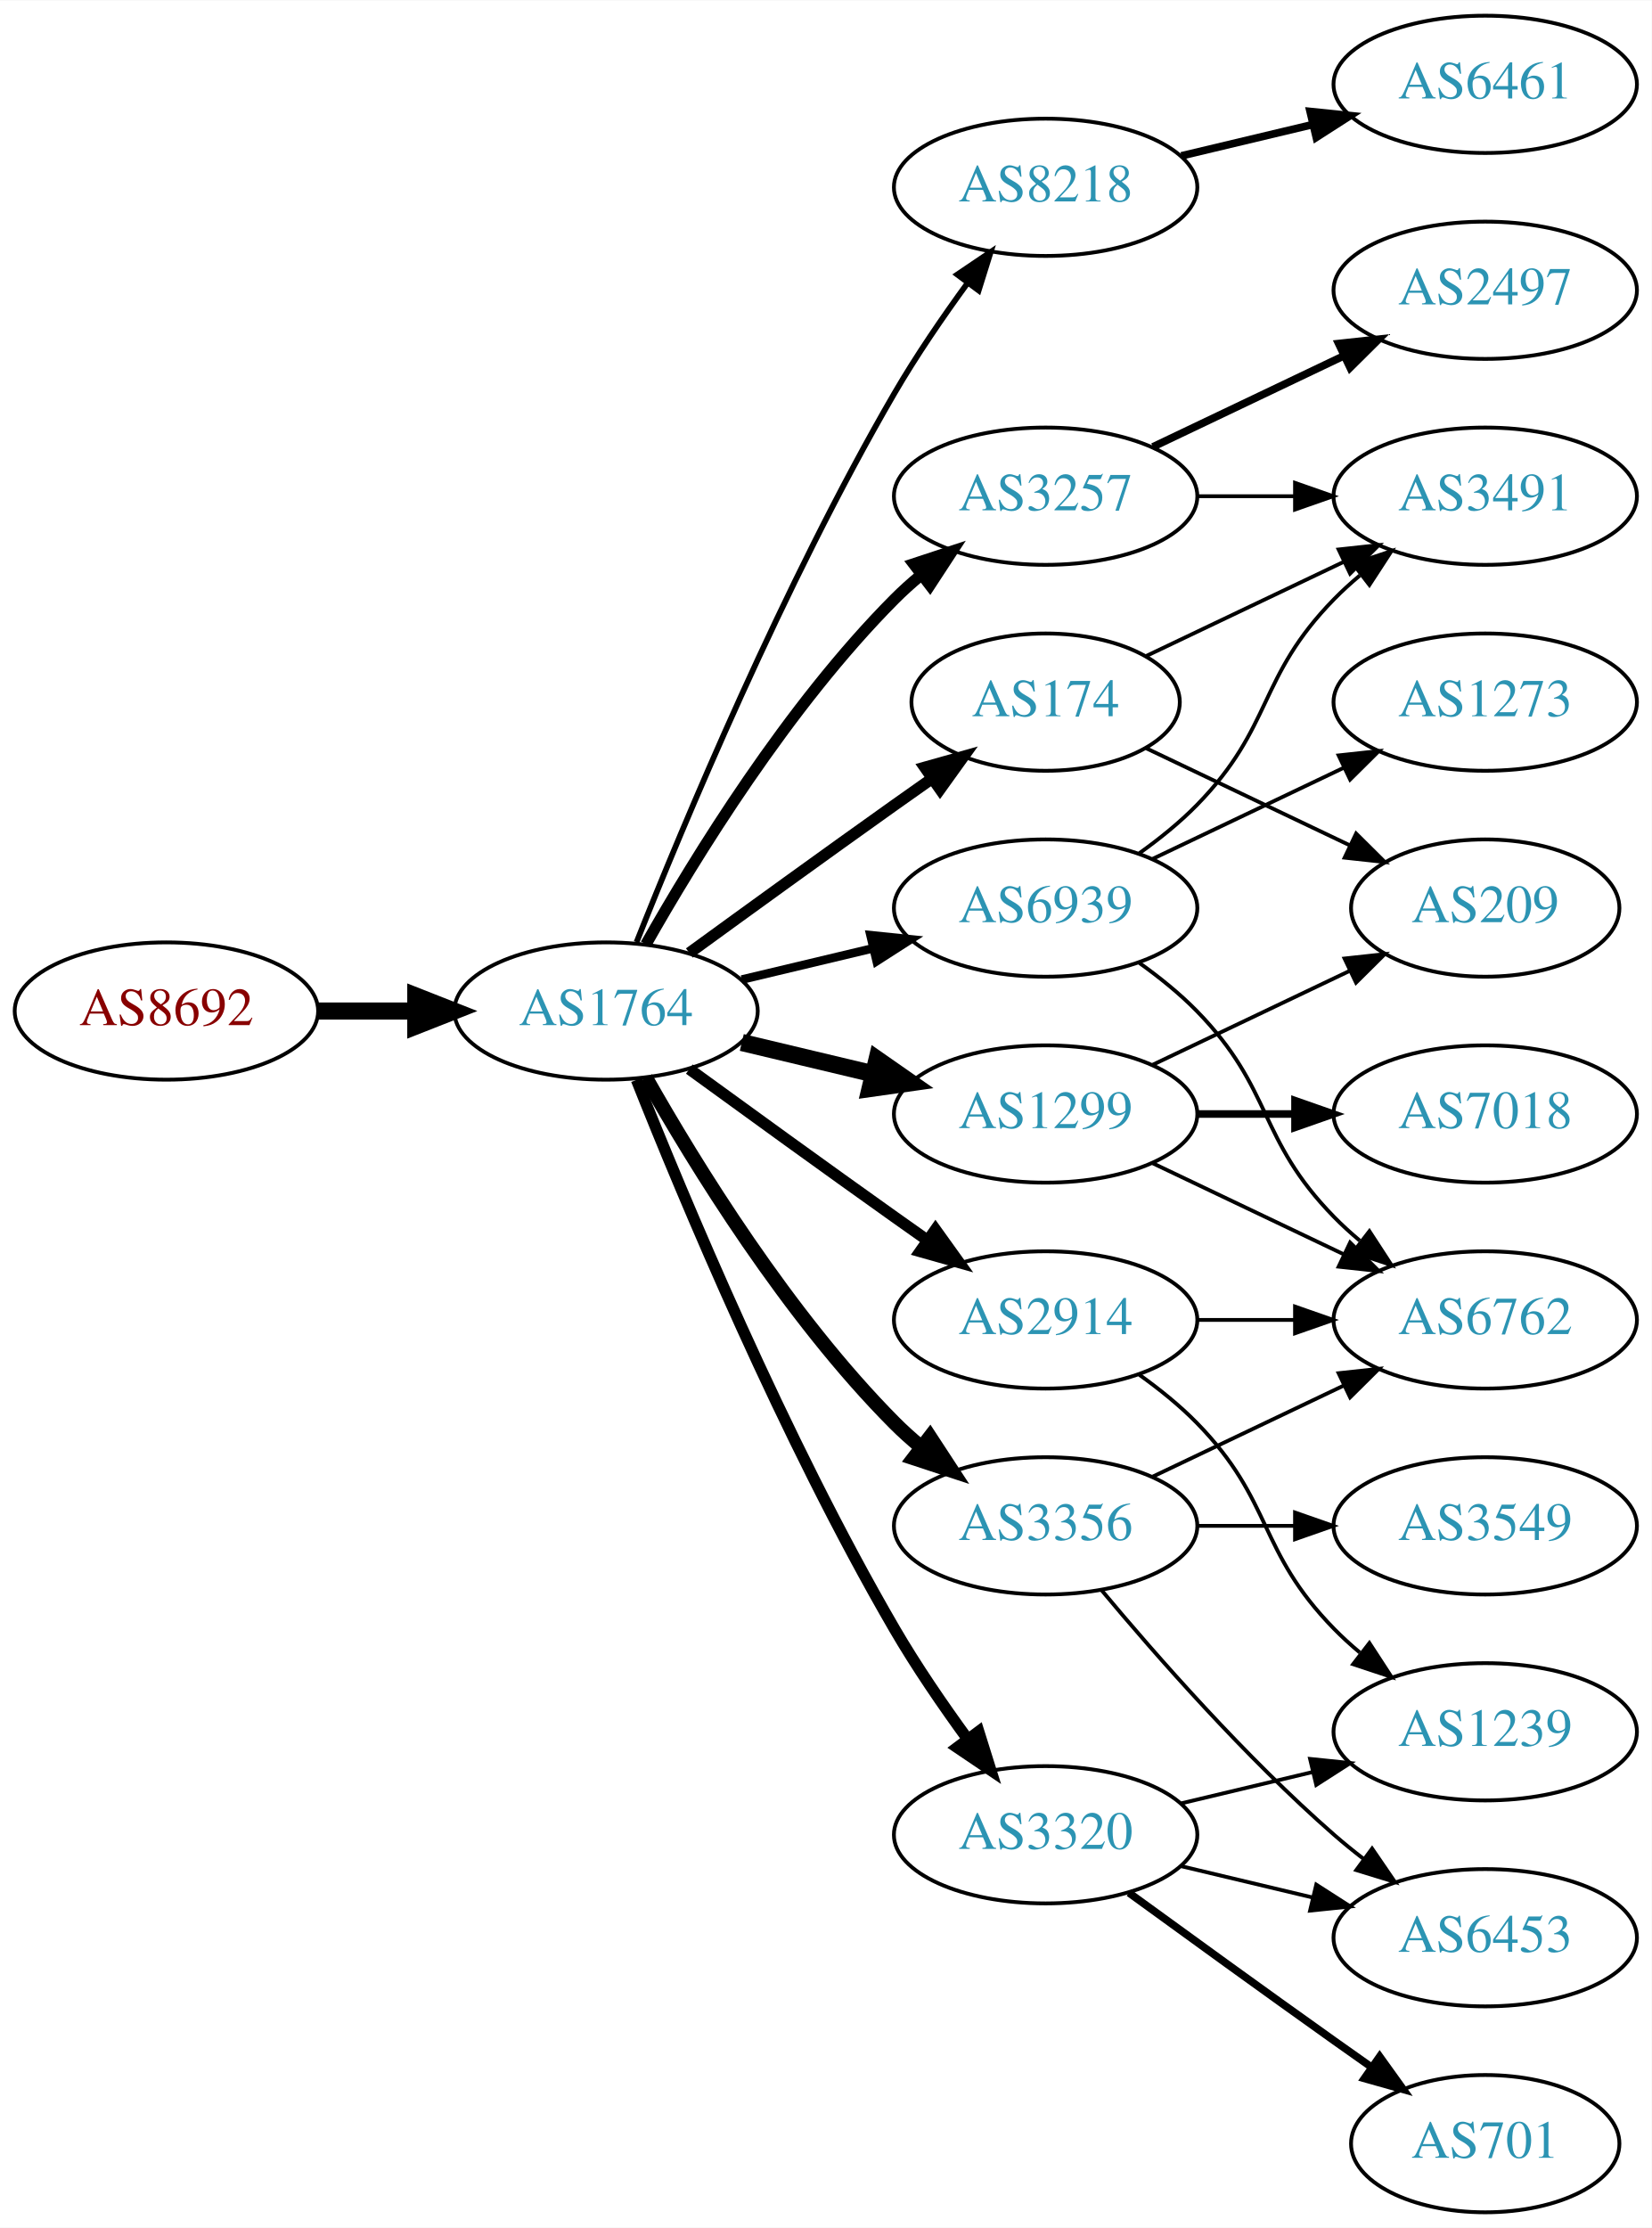
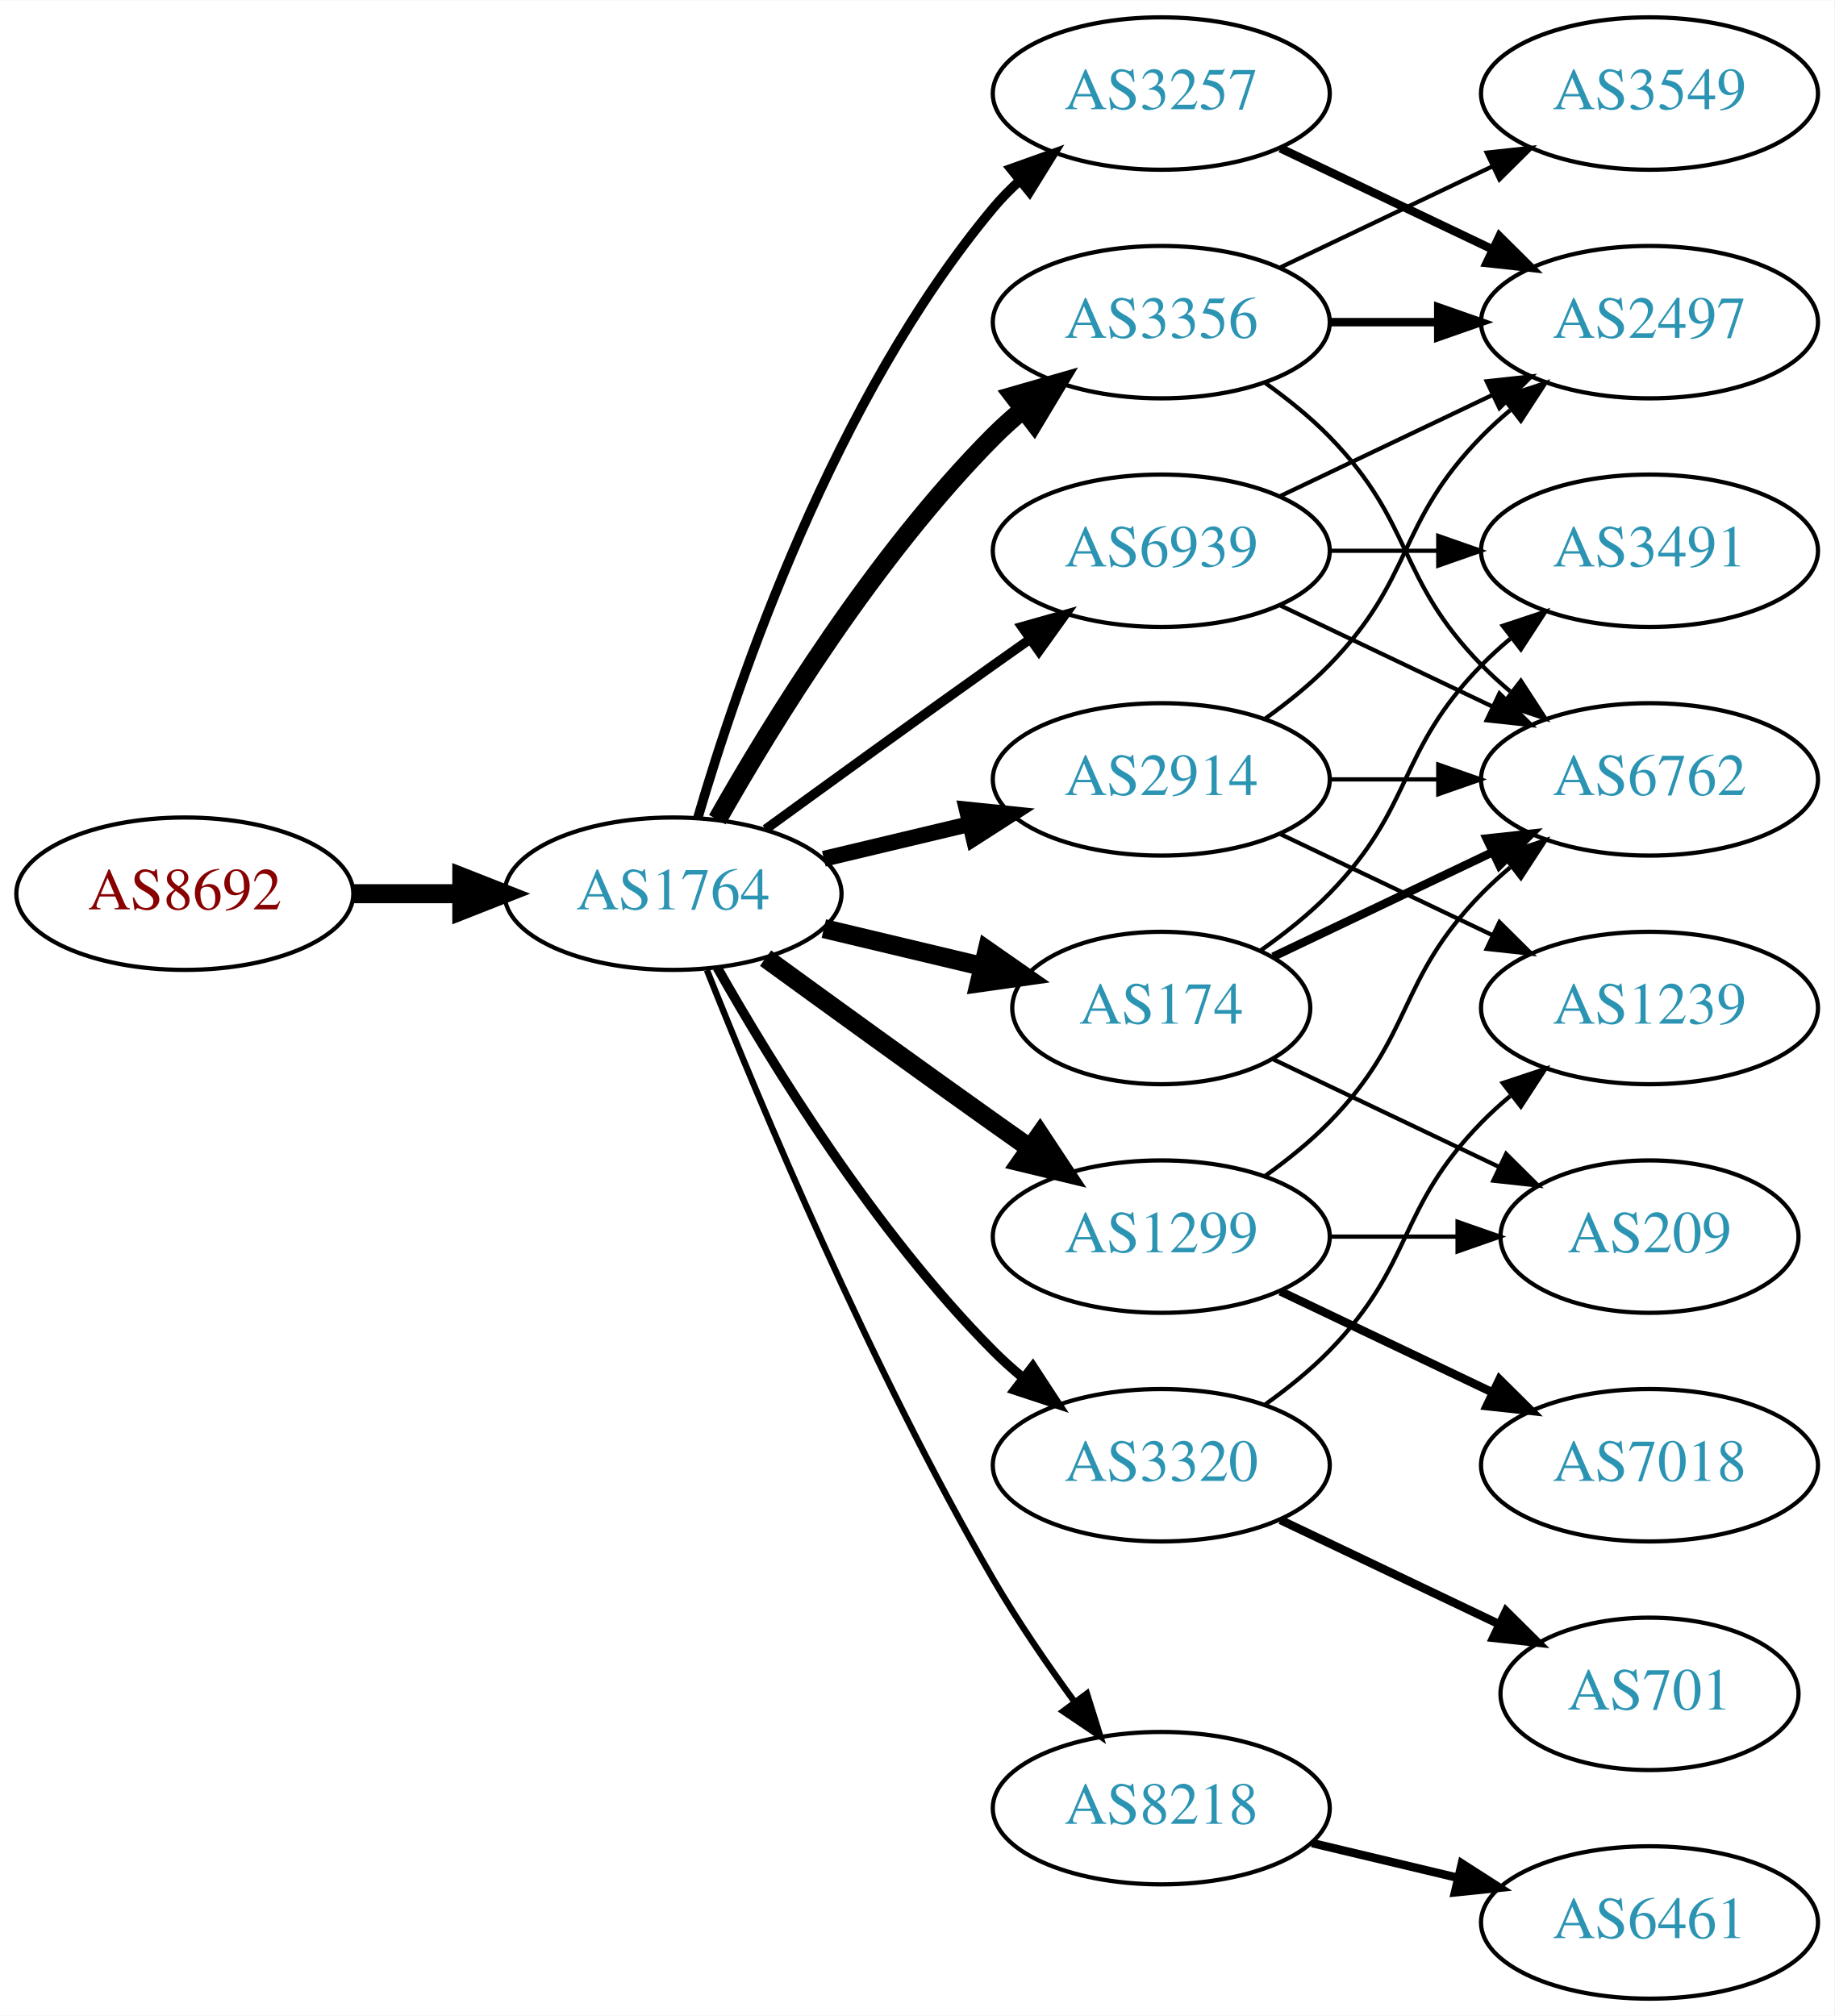
- <svg xmlns="http://www.w3.org/2000/svg" xmlns:xlink="http://www.w3.org/1999/xlink" width="433pt" height="584pt" viewBox="0.00 0.00 433.17 584.00">
-   <g id="graph0" class="graph" transform="scale(1 1) rotate(0) translate(4 580)">
-     <polygon fill="white" stroke="none" points="-4,4 -4,-580 429.172,-580 429.172,4 -4,4" />
+ <svg xmlns="http://www.w3.org/2000/svg" xmlns:xlink="http://www.w3.org/1999/xlink" width="433pt" height="476pt" viewBox="0.00 0.00 433.17 476.00">
+   <g id="graph0" class="graph" transform="scale(1 1) rotate(0) translate(4 472)">
+     <polygon fill="white" stroke="none" points="-4,4 -4,-472 429.172,-472 429.172,4 -4,4" />
    <g id="node1" class="node">
      <g id="a_node1">
        <a xlink:href="/asn/8692" xlink:title="AS8692 ~ Bundesrechenzentrum GmbH [AT]">
-           <ellipse fill="#ffffff" stroke="black" cx="39.647" cy="-315" rx="39.794" ry="18" />
-           <text text-anchor="middle" x="39.647" y="-311.3" font-family="Times,serif" font-size="14.00" fill="#880000">AS8692</text>
+           <ellipse fill="#ffffff" stroke="black" cx="39.647" cy="-261" rx="39.794" ry="18" />
+           <text text-anchor="middle" x="39.647" y="-257.3" font-family="Times,serif" font-size="14.00" fill="#880000">AS8692</text>
        </a>
      </g>
    </g>
    <g id="node2" class="node">
      <g id="a_node2">
        <a xlink:href="/asn/1764" xlink:title="AS1764 ~ NEXTLAYER-AS [AT]">
-           <ellipse fill="#ffffff" stroke="black" cx="154.939" cy="-315" rx="39.794" ry="18" />
-           <text text-anchor="middle" x="154.939" y="-311.3" font-family="Times,serif" font-size="14.00" fill="#2c94b3">AS1764</text>
+           <ellipse fill="#ffffff" stroke="black" cx="154.939" cy="-261" rx="39.794" ry="18" />
+           <text text-anchor="middle" x="154.939" y="-257.3" font-family="Times,serif" font-size="14.00" fill="#2c94b3">AS1764</text>
        </a>
      </g>
    </g>
    <g id="edge1" class="edge">
-       <path fill="none" stroke="black" stroke-width="4.5" d="M79.319,-315C87.522,-315 96.286,-315 104.818,-315" />
-       <polygon fill="black" stroke="black" stroke-width="4.5" points="105.057,-318.938 115.057,-315 105.057,-311.063 105.057,-318.938" />
+       <path fill="none" stroke="black" stroke-width="4.5" d="M79.319,-261C87.522,-261 96.286,-261 104.818,-261" />
+       <polygon fill="black" stroke="black" stroke-width="4.5" points="105.057,-264.938 115.057,-261 105.057,-257.063 105.057,-264.938" />
    </g>
    <g id="node3" class="node">
      <g id="a_node3">
-         <a xlink:href="/asn/8218" xlink:title="AS8218 ~ legacy Neotelecoms [FR]">
-           <ellipse fill="#ffffff" stroke="black" cx="270.232" cy="-531" rx="39.794" ry="18" />
-           <text text-anchor="middle" x="270.232" y="-527.3" font-family="Times,serif" font-size="14.00" fill="#2c94b3">AS8218</text>
+         <a xlink:href="/asn/3356" xlink:title="AS3356 ~ Level 3 Parent, LLC [US]">
+           <ellipse fill="#ffffff" stroke="black" cx="270.232" cy="-396" rx="39.794" ry="18" />
+           <text text-anchor="middle" x="270.232" y="-392.3" font-family="Times,serif" font-size="14.00" fill="#2c94b3">AS3356</text>
        </a>
      </g>
    </g>
    <g id="edge2" class="edge">
-       <path fill="none" stroke="black" stroke-width="1.5" d="M162.943,-333.051C175.07,-363.57 201.487,-426.933 230.586,-477 236.293,-486.819 243.331,-497.078 249.83,-505.984" />
-       <polygon fill="black" stroke="black" stroke-width="1.5" points="247.056,-508.119 255.835,-514.05 252.67,-503.938 247.056,-508.119" />
+       <path fill="none" stroke="black" stroke-width="4.5" d="M165.399,-278.49C178.181,-301.096 202.613,-340.886 230.586,-369 232.697,-371.121 234.993,-373.188 237.378,-375.171" />
+       <polygon fill="black" stroke="black" stroke-width="4.5" points="235.364,-378.589 245.694,-381.556 240.16,-372.343 235.364,-378.589" />
    </g>
    <g id="node4" class="node">
      <g id="a_node4">
-         <a xlink:href="/asn/2914" xlink:title="AS2914 ~ NTT America, Inc. [US]">
-           <ellipse fill="#ffffff" stroke="black" cx="270.232" cy="-234" rx="39.794" ry="18" />
-           <text text-anchor="middle" x="270.232" y="-230.3" font-family="Times,serif" font-size="14.00" fill="#2c94b3">AS2914</text>
+         <a xlink:href="/asn/1299" xlink:title="AS1299 ~ Telia Carrier [EU]">
+           <ellipse fill="#ffffff" stroke="black" cx="270.232" cy="-180" rx="39.794" ry="18" />
+           <text text-anchor="middle" x="270.232" y="-176.3" font-family="Times,serif" font-size="14.00" fill="#2c94b3">AS1299</text>
        </a>
      </g>
    </g>
    <g id="edge3" class="edge">
-       <path fill="none" stroke="black" stroke-width="3" d="M176.788,-299.778C191.722,-288.909 212.335,-273.975 230.586,-261 233.406,-258.995 236.349,-256.915 239.297,-254.841" />
-       <polygon fill="black" stroke="black" stroke-width="3" points="241.344,-257.681 247.522,-249.074 237.325,-251.95 241.344,-257.681" />
+       <path fill="none" stroke="black" stroke-width="4.5" d="M176.788,-245.778C191.722,-234.909 212.335,-219.975 230.586,-207 233.406,-204.995 236.349,-202.915 239.297,-200.841" />
+       <polygon fill="black" stroke="black" stroke-width="4.5" points="241.595,-204.039 247.522,-195.074 237.074,-197.591 241.595,-204.039" />
    </g>
    <g id="node5" class="node">
      <g id="a_node5">
+         <a xlink:href="/asn/174" xlink:title="AS174 ~ Cogent Communications [US]">
+           <ellipse fill="#ffffff" stroke="black" cx="270.232" cy="-234" rx="35.194" ry="18" />
+           <text text-anchor="middle" x="270.232" y="-230.3" font-family="Times,serif" font-size="14.00" fill="#2c94b3">AS174</text>
+         </a>
+       </g>
+     </g>
+     <g id="edge4" class="edge">
+       <path fill="none" stroke="black" stroke-width="4.5" d="M190.547,-252.752C202.341,-249.942 215.646,-246.771 227.913,-243.847" />
+       <polygon fill="black" stroke="black" stroke-width="4.5" points="229.104,-247.611 237.918,-241.463 227.278,-239.951 229.104,-247.611" />
+     </g>
+     <g id="node6" class="node">
+       <g id="a_node6">
+         <a xlink:href="/asn/8218" xlink:title="AS8218 ~ legacy Neotelecoms [FR]">
+           <ellipse fill="#ffffff" stroke="black" cx="270.232" cy="-45" rx="39.794" ry="18" />
+           <text text-anchor="middle" x="270.232" y="-41.3" font-family="Times,serif" font-size="14.00" fill="#2c94b3">AS8218</text>
+         </a>
+       </g>
+     </g>
+     <g id="edge5" class="edge">
+       <path fill="none" stroke="black" stroke-width="1.5" d="M162.943,-242.949C175.07,-212.43 201.487,-149.067 230.586,-99 236.293,-89.181 243.331,-78.922 249.83,-70.016" />
+       <polygon fill="black" stroke="black" stroke-width="1.5" points="252.67,-72.061 255.835,-61.95 247.056,-67.881 252.67,-72.061" />
+     </g>
+     <g id="node7" class="node">
+       <g id="a_node7">
+         <a xlink:href="/asn/2914" xlink:title="AS2914 ~ NTT America, Inc. [US]">
+           <ellipse fill="#ffffff" stroke="black" cx="270.232" cy="-288" rx="39.794" ry="18" />
+           <text text-anchor="middle" x="270.232" y="-284.3" font-family="Times,serif" font-size="14.00" fill="#2c94b3">AS2914</text>
+         </a>
+       </g>
+     </g>
+     <g id="edge6" class="edge">
+       <path fill="none" stroke="black" stroke-width="3.75" d="M190.547,-269.248C201.418,-271.838 213.572,-274.735 225.015,-277.462" />
+       <polygon fill="black" stroke="black" stroke-width="3.75" points="224.298,-280.889 234.837,-279.803 225.921,-274.08 224.298,-280.889" />
+     </g>
+     <g id="node8" class="node">
+       <g id="a_node8">
+         <a xlink:href="/asn/3320" xlink:title="AS3320 ~ DTAG [DE]">
+           <ellipse fill="#ffffff" stroke="black" cx="270.232" cy="-126" rx="39.794" ry="18" />
+           <text text-anchor="middle" x="270.232" y="-122.3" font-family="Times,serif" font-size="14.00" fill="#2c94b3">AS3320</text>
+         </a>
+       </g>
+     </g>
+     <g id="edge7" class="edge">
+       <path fill="none" stroke="black" stroke-width="2.25" d="M165.399,-243.51C178.181,-220.904 202.613,-181.114 230.586,-153 232.697,-150.879 234.993,-148.812 237.378,-146.829" />
+       <polygon fill="black" stroke="black" stroke-width="2.25" points="239.894,-149.31 245.694,-140.444 235.631,-143.758 239.894,-149.31" />
+     </g>
+     <g id="node9" class="node">
+       <g id="a_node9">
        <a xlink:href="/asn/3257" xlink:title="AS3257 ~ GTT [DE]">
          <ellipse fill="#ffffff" stroke="black" cx="270.232" cy="-450" rx="39.794" ry="18" />
          <text text-anchor="middle" x="270.232" y="-446.3" font-family="Times,serif" font-size="14.00" fill="#2c94b3">AS3257</text>
        </a>
      </g>
    </g>
-     <g id="edge4" class="edge">
-       <path fill="none" stroke="black" stroke-width="3" d="M165.399,-332.49C178.181,-355.096 202.613,-394.886 230.586,-423 232.697,-425.121 234.993,-427.188 237.378,-429.171" />
-       <polygon fill="black" stroke="black" stroke-width="3" points="235.631,-432.242 245.694,-435.556 239.894,-426.69 235.631,-432.242" />
-     </g>
-     <g id="node6" class="node">
-       <g id="a_node6">
-         <a xlink:href="/asn/174" xlink:title="AS174 ~ Cogent Communications [US]">
-           <ellipse fill="#ffffff" stroke="black" cx="270.232" cy="-396" rx="35.194" ry="18" />
-           <text text-anchor="middle" x="270.232" y="-392.3" font-family="Times,serif" font-size="14.00" fill="#2c94b3">AS174</text>
-         </a>
-       </g>
-     </g>
-     <g id="edge5" class="edge">
-       <path fill="none" stroke="black" stroke-width="3" d="M176.788,-330.222C191.722,-341.091 212.335,-356.025 230.586,-369 233.796,-371.282 237.165,-373.661 240.52,-376.018" />
-       <polygon fill="black" stroke="black" stroke-width="3" points="238.532,-378.899 248.73,-381.77 242.548,-373.166 238.532,-378.899" />
-     </g>
-     <g id="node7" class="node">
-       <g id="a_node7">
-         <a xlink:href="/asn/3356" xlink:title="AS3356 ~ Level 3 Parent, LLC [US]">
-           <ellipse fill="#ffffff" stroke="black" cx="270.232" cy="-180" rx="39.794" ry="18" />
-           <text text-anchor="middle" x="270.232" y="-176.3" font-family="Times,serif" font-size="14.00" fill="#2c94b3">AS3356</text>
-         </a>
-       </g>
-     </g>
-     <g id="edge6" class="edge">
-       <path fill="none" stroke="black" stroke-width="3.75" d="M165.399,-297.51C178.181,-274.904 202.613,-235.114 230.586,-207 232.697,-204.879 234.993,-202.812 237.378,-200.829" />
-       <polygon fill="black" stroke="black" stroke-width="3.75" points="239.894,-203.31 245.694,-194.444 235.631,-197.758 239.894,-203.31" />
-     </g>
-     <g id="node8" class="node">
-       <g id="a_node8">
-         <a xlink:href="/asn/1299" xlink:title="AS1299 ~ Telia Carrier [EU]">
-           <ellipse fill="#ffffff" stroke="black" cx="270.232" cy="-288" rx="39.794" ry="18" />
-           <text text-anchor="middle" x="270.232" y="-284.3" font-family="Times,serif" font-size="14.00" fill="#2c94b3">AS1299</text>
-         </a>
-       </g>
-     </g>
-     <g id="edge7" class="edge">
-       <path fill="none" stroke="black" stroke-width="4.5" d="M190.547,-306.752C201.418,-304.162 213.572,-301.265 225.015,-298.538" />
-       <polygon fill="black" stroke="black" stroke-width="4.5" points="226.022,-302.346 234.837,-296.197 224.197,-294.685 226.022,-302.346" />
-     </g>
-     <g id="node9" class="node">
-       <g id="a_node9">
-         <a xlink:href="/asn/3320" xlink:title="AS3320 ~ DTAG [DE]">
-           <ellipse fill="#ffffff" stroke="black" cx="270.232" cy="-99" rx="39.794" ry="18" />
-           <text text-anchor="middle" x="270.232" y="-95.3" font-family="Times,serif" font-size="14.00" fill="#2c94b3">AS3320</text>
-         </a>
-       </g>
-     </g>
    <g id="edge8" class="edge">
-       <path fill="none" stroke="black" stroke-width="3" d="M162.943,-296.949C175.07,-266.43 201.487,-203.067 230.586,-153 236.293,-143.181 243.331,-132.922 249.83,-124.016" />
-       <polygon fill="black" stroke="black" stroke-width="3" points="252.67,-126.062 255.835,-115.95 247.056,-121.881 252.67,-126.062" />
+       <path fill="none" stroke="black" stroke-width="2.25" d="M160.814,-279.002C170.127,-310.844 192.944,-377.981 230.586,-423 232.456,-425.237 234.554,-427.374 236.781,-429.396" />
+       <polygon fill="black" stroke="black" stroke-width="2.25" points="234.724,-432.234 244.7,-435.804 239.128,-426.793 234.724,-432.234" />
    </g>
    <g id="node10" class="node">
      <g id="a_node10">
        <a xlink:href="/asn/6939" xlink:title="AS6939 ~ Hurricane Electric LLC [US]">
          <ellipse fill="#ffffff" stroke="black" cx="270.232" cy="-342" rx="39.794" ry="18" />
          <text text-anchor="middle" x="270.232" y="-338.3" font-family="Times,serif" font-size="14.00" fill="#2c94b3">AS6939</text>
        </a>
      </g>
    </g>
    <g id="edge9" class="edge">
-       <path fill="none" stroke="black" stroke-width="2.25" d="M190.547,-323.248C201.418,-325.838 213.572,-328.735 225.015,-331.462" />
-       <polygon fill="black" stroke="black" stroke-width="2.25" points="224.298,-334.889 234.837,-333.803 225.921,-328.08 224.298,-334.889" />
+       <path fill="none" stroke="black" stroke-width="2.25" d="M176.788,-276.222C191.722,-287.091 212.335,-302.025 230.586,-315 233.406,-317.005 236.349,-319.085 239.297,-321.159" />
+       <polygon fill="black" stroke="black" stroke-width="2.25" points="237.325,-324.05 247.522,-326.926 241.344,-318.319 237.325,-324.05" />
    </g>
    <g id="node11" class="node">
      <g id="a_node11">
-         <a xlink:href="/asn/6461" xlink:title="AS6461 ~ Zayo Bandwidth [US]">
-           <ellipse fill="#ffffff" stroke="black" cx="385.525" cy="-558" rx="39.794" ry="18" />
-           <text text-anchor="middle" x="385.525" y="-554.3" font-family="Times,serif" font-size="14.00" fill="#2c94b3">AS6461</text>
+         <a xlink:href="/asn/2497" xlink:title="AS2497 ~ Internet Initiative Japan Inc. [JP]">
+           <ellipse fill="#ffffff" stroke="black" cx="385.525" cy="-396" rx="39.794" ry="18" />
+           <text text-anchor="middle" x="385.525" y="-392.3" font-family="Times,serif" font-size="14.00" fill="#2c94b3">AS2497</text>
        </a>
      </g>
    </g>
    <g id="edge10" class="edge">
-       <path fill="none" stroke="black" stroke-width="2" d="M305.84,-539.248C316.711,-541.838 328.865,-544.735 340.308,-547.462" />
-       <polygon fill="black" stroke="black" stroke-width="2" points="339.591,-550.889 350.13,-549.803 341.214,-544.08 339.591,-550.889" />
+       <path fill="none" stroke="black" stroke-width="2" d="M309.905,-396C318.108,-396 326.872,-396 335.404,-396" />
+       <polygon fill="black" stroke="black" stroke-width="2" points="335.643,-399.5 345.643,-396 335.643,-392.5 335.643,-399.5" />
+     </g>
+     <g id="node12" class="node">
+       <g id="a_node12">
+         <a xlink:href="/asn/3549" xlink:title="AS3549 ~ Level 3 Parent, LLC [US]">
+           <ellipse fill="#ffffff" stroke="black" cx="385.525" cy="-450" rx="39.794" ry="18" />
+           <text text-anchor="middle" x="385.525" y="-446.3" font-family="Times,serif" font-size="14.00" fill="#2c94b3">AS3549</text>
+         </a>
+       </g>
+     </g>
+     <g id="edge11" class="edge">
+       <path fill="none" stroke="black" d="M298.369,-408.934C313.363,-416.081 332.184,-425.052 348.407,-432.785" />
+       <polygon fill="black" stroke="black" points="347.077,-436.028 357.61,-437.171 350.089,-429.709 347.077,-436.028" />
+     </g>
+     <g id="node13" class="node">
+       <g id="a_node13">
+         <a xlink:href="/asn/6762" xlink:title="AS6762 ~ TELECOM ITALIA SPARKLE S.p.A. [IT]">
+           <ellipse fill="#ffffff" stroke="black" cx="385.525" cy="-288" rx="39.794" ry="18" />
+           <text text-anchor="middle" x="385.525" y="-284.3" font-family="Times,serif" font-size="14.00" fill="#2c94b3">AS6762</text>
+         </a>
+       </g>
+     </g>
+     <g id="edge12" class="edge">
+       <path fill="none" stroke="black" d="M294.826,-381.611C300.082,-377.852 305.414,-373.563 309.879,-369 330.051,-348.383 325.706,-335.617 345.879,-315 347.972,-312.861 350.255,-310.782 352.632,-308.79" />
+       <polygon fill="black" stroke="black" points="355.15,-311.268 360.931,-302.389 350.875,-305.725 355.15,-311.268" />
+     </g>
+     <g id="edge23" class="edge">
+       <path fill="none" stroke="black" d="M294.826,-194.389C300.082,-198.148 305.414,-202.437 309.879,-207 330.051,-227.617 325.706,-240.383 345.879,-261 347.972,-263.139 350.255,-265.218 352.632,-267.21" />
+       <polygon fill="black" stroke="black" points="350.875,-270.275 360.931,-273.611 355.15,-264.732 350.875,-270.275" />
+     </g>
+     <g id="node15" class="node">
+       <g id="a_node15">
+         <a xlink:href="/asn/209" xlink:title="AS209 ~ CenturyLink Communications, LLC [US]">
+           <ellipse fill="#ffffff" stroke="black" cx="385.525" cy="-180" rx="35.194" ry="18" />
+           <text text-anchor="middle" x="385.525" y="-176.3" font-family="Times,serif" font-size="14.00" fill="#2c94b3">AS209</text>
+         </a>
+       </g>
+     </g>
+     <g id="edge24" class="edge">
+       <path fill="none" stroke="black" d="M309.905,-180C319.61,-180 330.101,-180 340.064,-180" />
+       <polygon fill="black" stroke="black" points="340.2,-183.5 350.2,-180 340.2,-176.5 340.2,-183.5" />
+     </g>
+     <g id="node19" class="node">
+       <g id="a_node19">
+         <a xlink:href="/asn/7018" xlink:title="AS7018 ~ AT&amp;T Services, Inc. [US]">
+           <ellipse fill="#ffffff" stroke="black" cx="385.525" cy="-126" rx="39.794" ry="18" />
+           <text text-anchor="middle" x="385.525" y="-122.3" font-family="Times,serif" font-size="14.00" fill="#2c94b3">AS7018</text>
+         </a>
+       </g>
+     </g>
+     <g id="edge22" class="edge">
+       <path fill="none" stroke="black" stroke-width="2" d="M298.369,-167.066C313.363,-159.919 332.184,-150.948 348.407,-143.215" />
+       <polygon fill="black" stroke="black" stroke-width="2" points="350.089,-146.291 357.61,-138.829 347.077,-139.972 350.089,-146.291" />
+     </g>
+     <g id="edge13" class="edge">
+       <path fill="none" stroke="black" stroke-width="2" d="M296.658,-246.119C311.96,-253.413 331.684,-262.814 348.565,-270.86" />
+       <polygon fill="black" stroke="black" stroke-width="2" points="347.073,-274.026 357.606,-275.169 350.085,-267.707 347.073,-274.026" />
    </g>
    <g id="node14" class="node">
      <g id="a_node14">
-         <a xlink:href="/asn/6762" xlink:title="AS6762 ~ TELECOM ITALIA SPARKLE S.p.A. [IT]">
-           <ellipse fill="#ffffff" stroke="black" cx="385.525" cy="-234" rx="39.794" ry="18" />
-           <text text-anchor="middle" x="385.525" y="-230.3" font-family="Times,serif" font-size="14.00" fill="#2c94b3">AS6762</text>
-         </a>
-       </g>
-     </g>
-     <g id="edge23" class="edge">
-       <path fill="none" stroke="black" d="M309.905,-234C318.108,-234 326.872,-234 335.404,-234" />
-       <polygon fill="black" stroke="black" points="335.643,-237.5 345.643,-234 335.643,-230.5 335.643,-237.5" />
+         <a xlink:href="/asn/3491" xlink:title="AS3491 ~ PCCW Global, Inc. [US]">
+           <ellipse fill="#ffffff" stroke="black" cx="385.525" cy="-342" rx="39.794" ry="18" />
+           <text text-anchor="middle" x="385.525" y="-338.3" font-family="Times,serif" font-size="14.00" fill="#2c94b3">AS3491</text>
+         </a>
+       </g>
+     </g>
+     <g id="edge14" class="edge">
+       <path fill="none" stroke="black" d="M293.615,-247.532C299.257,-251.49 305.071,-256.086 309.879,-261 330.051,-281.617 325.706,-294.383 345.879,-315 347.972,-317.139 350.255,-319.218 352.632,-321.21" />
+       <polygon fill="black" stroke="black" points="350.875,-324.275 360.931,-327.611 355.15,-318.732 350.875,-324.275" />
+     </g>
+     <g id="edge15" class="edge">
+       <path fill="none" stroke="black" d="M296.658,-221.881C312.401,-214.378 332.822,-204.644 350.016,-196.449" />
+       <polygon fill="black" stroke="black" points="351.664,-199.54 359.185,-192.078 348.652,-193.221 351.664,-199.54" />
+     </g>
+     <g id="node16" class="node">
+       <g id="a_node16">
+         <a xlink:href="/asn/6461" xlink:title="AS6461 ~ Zayo Bandwidth [US]">
+           <ellipse fill="#ffffff" stroke="black" cx="385.525" cy="-18" rx="39.794" ry="18" />
+           <text text-anchor="middle" x="385.525" y="-14.3" font-family="Times,serif" font-size="14.00" fill="#2c94b3">AS6461</text>
+         </a>
+       </g>
+     </g>
+     <g id="edge16" class="edge">
+       <path fill="none" stroke="black" stroke-width="2" d="M305.84,-36.752C316.711,-34.162 328.865,-31.265 340.308,-28.538" />
+       <polygon fill="black" stroke="black" stroke-width="2" points="341.214,-31.92 350.13,-26.197 339.591,-25.111 341.214,-31.92" />
+     </g>
+     <g id="edge17" class="edge">
+       <path fill="none" stroke="black" d="M294.826,-302.389C300.082,-306.148 305.414,-310.437 309.879,-315 330.051,-335.617 325.706,-348.383 345.879,-369 347.972,-371.139 350.255,-373.218 352.632,-375.21" />
+       <polygon fill="black" stroke="black" points="350.875,-378.275 360.931,-381.611 355.15,-372.732 350.875,-378.275" />
+     </g>
+     <g id="edge18" class="edge">
+       <path fill="none" stroke="black" d="M309.905,-288C318.108,-288 326.872,-288 335.404,-288" />
+       <polygon fill="black" stroke="black" points="335.643,-291.5 345.643,-288 335.643,-284.5 335.643,-291.5" />
    </g>
    <g id="node17" class="node">
      <g id="a_node17">
        <a xlink:href="/asn/1239" xlink:title="AS1239 ~ Sprint [US]">
-           <ellipse fill="#ffffff" stroke="black" cx="385.525" cy="-126" rx="39.794" ry="18" />
-           <text text-anchor="middle" x="385.525" y="-122.3" font-family="Times,serif" font-size="14.00" fill="#2c94b3">AS1239</text>
-         </a>
-       </g>
-     </g>
-     <g id="edge22" class="edge">
-       <path fill="none" stroke="black" d="M294.826,-219.611C300.082,-215.852 305.414,-211.563 309.879,-207 330.051,-186.383 325.706,-173.617 345.879,-153 347.972,-150.861 350.255,-148.782 352.632,-146.79" />
-       <polygon fill="black" stroke="black" points="355.15,-149.268 360.931,-140.389 350.875,-143.725 355.15,-149.268" />
-     </g>
-     <g id="node19" class="node">
-       <g id="a_node19">
-         <a xlink:href="/asn/3491" xlink:title="AS3491 ~ PCCW Global, Inc. [US]">
-           <ellipse fill="#ffffff" stroke="black" cx="385.525" cy="-450" rx="39.794" ry="18" />
-           <text text-anchor="middle" x="385.525" y="-446.3" font-family="Times,serif" font-size="14.00" fill="#2c94b3">AS3491</text>
-         </a>
-       </g>
-     </g>
-     <g id="edge24" class="edge">
-       <path fill="none" stroke="black" d="M309.905,-450C318.108,-450 326.872,-450 335.404,-450" />
-       <polygon fill="black" stroke="black" points="335.643,-453.5 345.643,-450 335.643,-446.5 335.643,-453.5" />
-     </g>
-     <g id="node20" class="node">
-       <g id="a_node20">
-         <a xlink:href="/asn/2497" xlink:title="AS2497 ~ Internet Initiative Japan Inc. [JP]">
-           <ellipse fill="#ffffff" stroke="black" cx="385.525" cy="-504" rx="39.794" ry="18" />
-           <text text-anchor="middle" x="385.525" y="-500.3" font-family="Times,serif" font-size="14.00" fill="#2c94b3">AS2497</text>
-         </a>
-       </g>
-     </g>
-     <g id="edge25" class="edge">
-       <path fill="none" stroke="black" stroke-width="2" d="M298.369,-462.934C313.363,-470.081 332.184,-479.052 348.407,-486.785" />
-       <polygon fill="black" stroke="black" stroke-width="2" points="347.077,-490.028 357.61,-491.171 350.089,-483.709 347.077,-490.028" />
-     </g>
-     <g id="node16" class="node">
-       <g id="a_node16">
-         <a xlink:href="/asn/209" xlink:title="AS209 ~ CenturyLink Communications, LLC [US]">
-           <ellipse fill="#ffffff" stroke="black" cx="385.525" cy="-342" rx="35.194" ry="18" />
-           <text text-anchor="middle" x="385.525" y="-338.3" font-family="Times,serif" font-size="14.00" fill="#2c94b3">AS209</text>
-         </a>
-       </g>
-     </g>
-     <g id="edge21" class="edge">
-       <path fill="none" stroke="black" d="M296.658,-383.881C312.401,-376.378 332.822,-366.644 350.016,-358.449" />
-       <polygon fill="black" stroke="black" points="351.664,-361.54 359.185,-354.078 348.652,-355.221 351.664,-361.54" />
-     </g>
-     <g id="edge20" class="edge">
-       <path fill="none" stroke="black" d="M296.658,-408.119C311.96,-415.413 331.684,-424.814 348.565,-432.86" />
-       <polygon fill="black" stroke="black" points="347.073,-436.026 357.606,-437.169 350.085,-429.707 347.073,-436.026" />
-     </g>
-     <g id="node12" class="node">
-       <g id="a_node12">
-         <a xlink:href="/asn/3549" xlink:title="AS3549 ~ Level 3 Parent, LLC [US]">
-           <ellipse fill="#ffffff" stroke="black" cx="385.525" cy="-180" rx="39.794" ry="18" />
-           <text text-anchor="middle" x="385.525" y="-176.3" font-family="Times,serif" font-size="14.00" fill="#2c94b3">AS3549</text>
-         </a>
-       </g>
-     </g>
-     <g id="edge11" class="edge">
-       <path fill="none" stroke="black" d="M309.905,-180C318.108,-180 326.872,-180 335.404,-180" />
-       <polygon fill="black" stroke="black" points="335.643,-183.5 345.643,-180 335.643,-176.5 335.643,-183.5" />
-     </g>
-     <g id="node13" class="node">
-       <g id="a_node13">
-         <a xlink:href="/asn/6453" xlink:title="AS6453 ~ TATA COMMUNICATIONS (AMERICA) INC [US]">
-           <ellipse fill="#ffffff" stroke="black" cx="385.525" cy="-72" rx="39.794" ry="18" />
-           <text text-anchor="middle" x="385.525" y="-68.3" font-family="Times,serif" font-size="14.00" fill="#2c94b3">AS6453</text>
-         </a>
-       </g>
-     </g>
-     <g id="edge12" class="edge">
-       <path fill="none" stroke="black" d="M284.862,-163.183C299.145,-146.071 322.691,-119.255 345.879,-99 348.345,-96.846 350.983,-94.706 353.681,-92.628" />
-       <polygon fill="black" stroke="black" points="355.854,-95.375 361.835,-86.63 351.706,-89.736 355.854,-95.375" />
-     </g>
-     <g id="edge13" class="edge">
-       <path fill="none" stroke="black" d="M298.369,-192.934C313.363,-200.081 332.184,-209.052 348.407,-216.785" />
-       <polygon fill="black" stroke="black" points="347.077,-220.028 357.61,-221.171 350.089,-213.709 347.077,-220.028" />
-     </g>
-     <g id="edge14" class="edge">
+           <ellipse fill="#ffffff" stroke="black" cx="385.525" cy="-234" rx="39.794" ry="18" />
+           <text text-anchor="middle" x="385.525" y="-230.3" font-family="Times,serif" font-size="14.00" fill="#2c94b3">AS1239</text>
+         </a>
+       </g>
+     </g>
+     <g id="edge19" class="edge">
      <path fill="none" stroke="black" d="M298.369,-275.066C313.363,-267.919 332.184,-258.948 348.407,-251.215" />
      <polygon fill="black" stroke="black" points="350.089,-254.291 357.61,-246.829 347.077,-247.972 350.089,-254.291" />
    </g>
-     <g id="node15" class="node">
-       <g id="a_node15">
-         <a xlink:href="/asn/7018" xlink:title="AS7018 ~ AT&amp;T Services, Inc. [US]">
-           <ellipse fill="#ffffff" stroke="black" cx="385.525" cy="-288" rx="39.794" ry="18" />
-           <text text-anchor="middle" x="385.525" y="-284.3" font-family="Times,serif" font-size="14.00" fill="#2c94b3">AS7018</text>
-         </a>
-       </g>
-     </g>
-     <g id="edge15" class="edge">
-       <path fill="none" stroke="black" stroke-width="2" d="M309.905,-288C318.108,-288 326.872,-288 335.404,-288" />
-       <polygon fill="black" stroke="black" stroke-width="2" points="335.643,-291.5 345.643,-288 335.643,-284.5 335.643,-291.5" />
-     </g>
-     <g id="edge16" class="edge">
-       <path fill="none" stroke="black" d="M298.369,-300.934C313.801,-308.29 333.286,-317.577 349.821,-325.459" />
-       <polygon fill="black" stroke="black" points="348.63,-328.768 359.163,-329.911 351.642,-322.449 348.63,-328.768" />
-     </g>
-     <g id="edge19" class="edge">
-       <path fill="none" stroke="black" d="M305.84,-90.752C316.711,-88.162 328.865,-85.265 340.308,-82.538" />
-       <polygon fill="black" stroke="black" points="341.214,-85.92 350.13,-80.197 339.591,-79.111 341.214,-85.92" />
-     </g>
-     <g id="edge17" class="edge">
-       <path fill="none" stroke="black" d="M305.84,-107.248C316.711,-109.838 328.865,-112.735 340.308,-115.462" />
-       <polygon fill="black" stroke="black" points="339.591,-118.889 350.13,-117.803 341.214,-112.08 339.591,-118.889" />
+     <g id="edge21" class="edge">
+       <path fill="none" stroke="black" d="M294.826,-140.389C300.082,-144.148 305.414,-148.437 309.879,-153 330.051,-173.617 325.706,-186.383 345.879,-207 347.972,-209.139 350.255,-211.218 352.632,-213.21" />
+       <polygon fill="black" stroke="black" points="350.875,-216.275 360.931,-219.611 355.15,-210.732 350.875,-216.275" />
    </g>
    <g id="node18" class="node">
      <g id="a_node18">
        <a xlink:href="/asn/701" xlink:title="AS701 ~ UUNET [US]">
-           <ellipse fill="#ffffff" stroke="black" cx="385.525" cy="-18" rx="35.194" ry="18" />
-           <text text-anchor="middle" x="385.525" y="-14.3" font-family="Times,serif" font-size="14.00" fill="#2c94b3">AS701</text>
-         </a>
-       </g>
-     </g>
-     <g id="edge18" class="edge">
-       <path fill="none" stroke="black" stroke-width="2" d="M292.081,-83.778C307.015,-72.909 327.628,-57.975 345.879,-45 349.089,-42.718 352.458,-40.339 355.813,-37.982" />
-       <polygon fill="black" stroke="black" stroke-width="2" points="357.841,-40.834 364.023,-32.23 353.825,-35.101 357.841,-40.834" />
-     </g>
-     <g id="edge26" class="edge">
-       <path fill="none" stroke="black" d="M294.826,-327.611C300.082,-323.852 305.414,-319.563 309.879,-315 330.051,-294.383 325.706,-281.617 345.879,-261 347.972,-258.861 350.255,-256.782 352.632,-254.79" />
-       <polygon fill="black" stroke="black" points="355.15,-257.268 360.931,-248.389 350.875,-251.725 355.15,-257.268" />
-     </g>
-     <g id="edge27" class="edge">
-       <path fill="none" stroke="black" d="M294.826,-356.389C300.082,-360.148 305.414,-364.437 309.879,-369 330.051,-389.617 325.706,-402.383 345.879,-423 347.972,-425.139 350.255,-427.218 352.632,-429.21" />
-       <polygon fill="black" stroke="black" points="350.875,-432.275 360.931,-435.611 355.15,-426.732 350.875,-432.275" />
-     </g>
-     <g id="node21" class="node">
-       <g id="a_node21">
-         <a xlink:href="/asn/1273" xlink:title="AS1273 ~ Vodafone Group PLC [EU]">
-           <ellipse fill="#ffffff" stroke="black" cx="385.525" cy="-396" rx="39.794" ry="18" />
-           <text text-anchor="middle" x="385.525" y="-392.3" font-family="Times,serif" font-size="14.00" fill="#2c94b3">AS1273</text>
-         </a>
-       </g>
+           <ellipse fill="#ffffff" stroke="black" cx="385.525" cy="-72" rx="35.194" ry="18" />
+           <text text-anchor="middle" x="385.525" y="-68.3" font-family="Times,serif" font-size="14.00" fill="#2c94b3">AS701</text>
+         </a>
+       </g>
+     </g>
+     <g id="edge20" class="edge">
+       <path fill="none" stroke="black" stroke-width="2" d="M298.369,-113.066C313.801,-105.71 333.286,-96.423 349.821,-88.541" />
+       <polygon fill="black" stroke="black" stroke-width="2" points="351.642,-91.551 359.163,-84.089 348.63,-85.232 351.642,-91.551" />
+     </g>
+     <g id="edge25" class="edge">
+       <path fill="none" stroke="black" stroke-width="2" d="M298.369,-437.066C313.363,-429.919 332.184,-420.948 348.407,-413.215" />
+       <polygon fill="black" stroke="black" stroke-width="2" points="350.089,-416.291 357.61,-408.829 347.077,-409.972 350.089,-416.291" />
    </g>
    <g id="edge28" class="edge">
      <path fill="none" stroke="black" d="M298.369,-354.934C313.363,-362.081 332.184,-371.052 348.407,-378.785" />
      <polygon fill="black" stroke="black" points="347.077,-382.028 357.61,-383.171 350.089,-375.709 347.077,-382.028" />
    </g>
+     <g id="edge26" class="edge">
+       <path fill="none" stroke="black" d="M298.369,-329.066C313.363,-321.919 332.184,-312.948 348.407,-305.215" />
+       <polygon fill="black" stroke="black" points="350.089,-308.291 357.61,-300.829 347.077,-301.972 350.089,-308.291" />
+     </g>
+     <g id="edge27" class="edge">
+       <path fill="none" stroke="black" d="M309.905,-342C318.108,-342 326.872,-342 335.404,-342" />
+       <polygon fill="black" stroke="black" points="335.643,-345.5 345.643,-342 335.643,-338.5 335.643,-345.5" />
+     </g>
  </g>
</svg>
